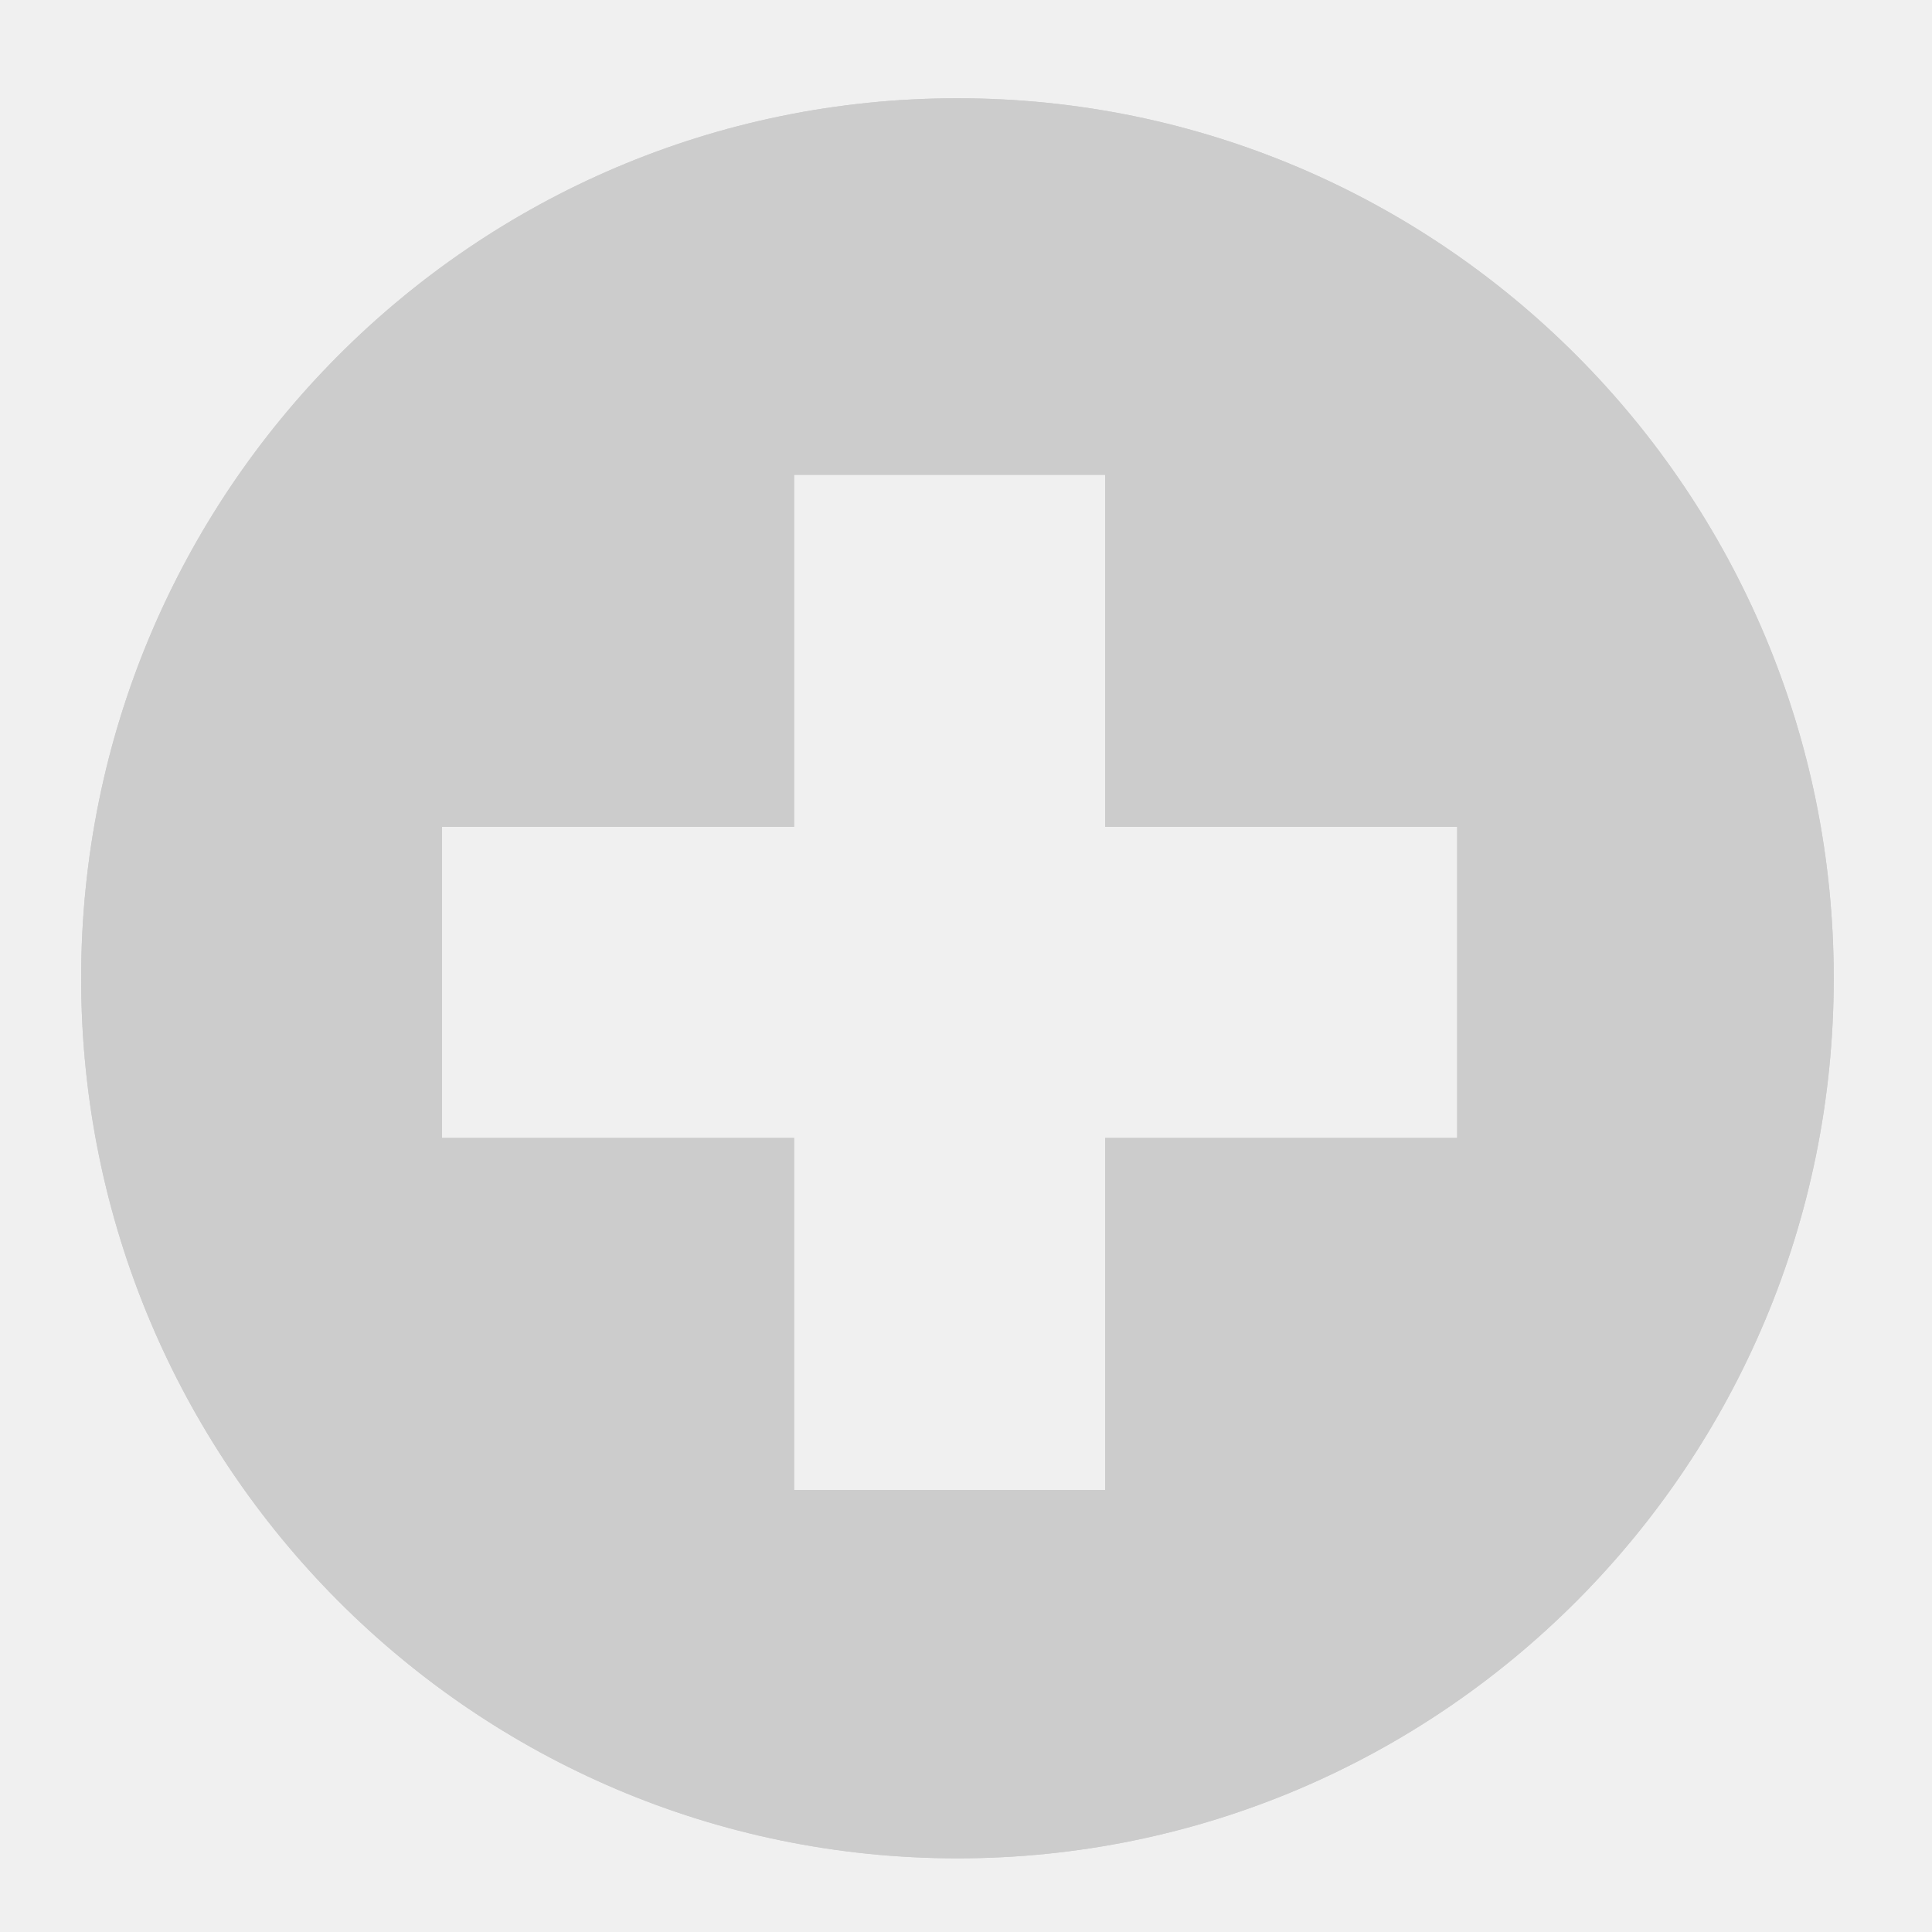
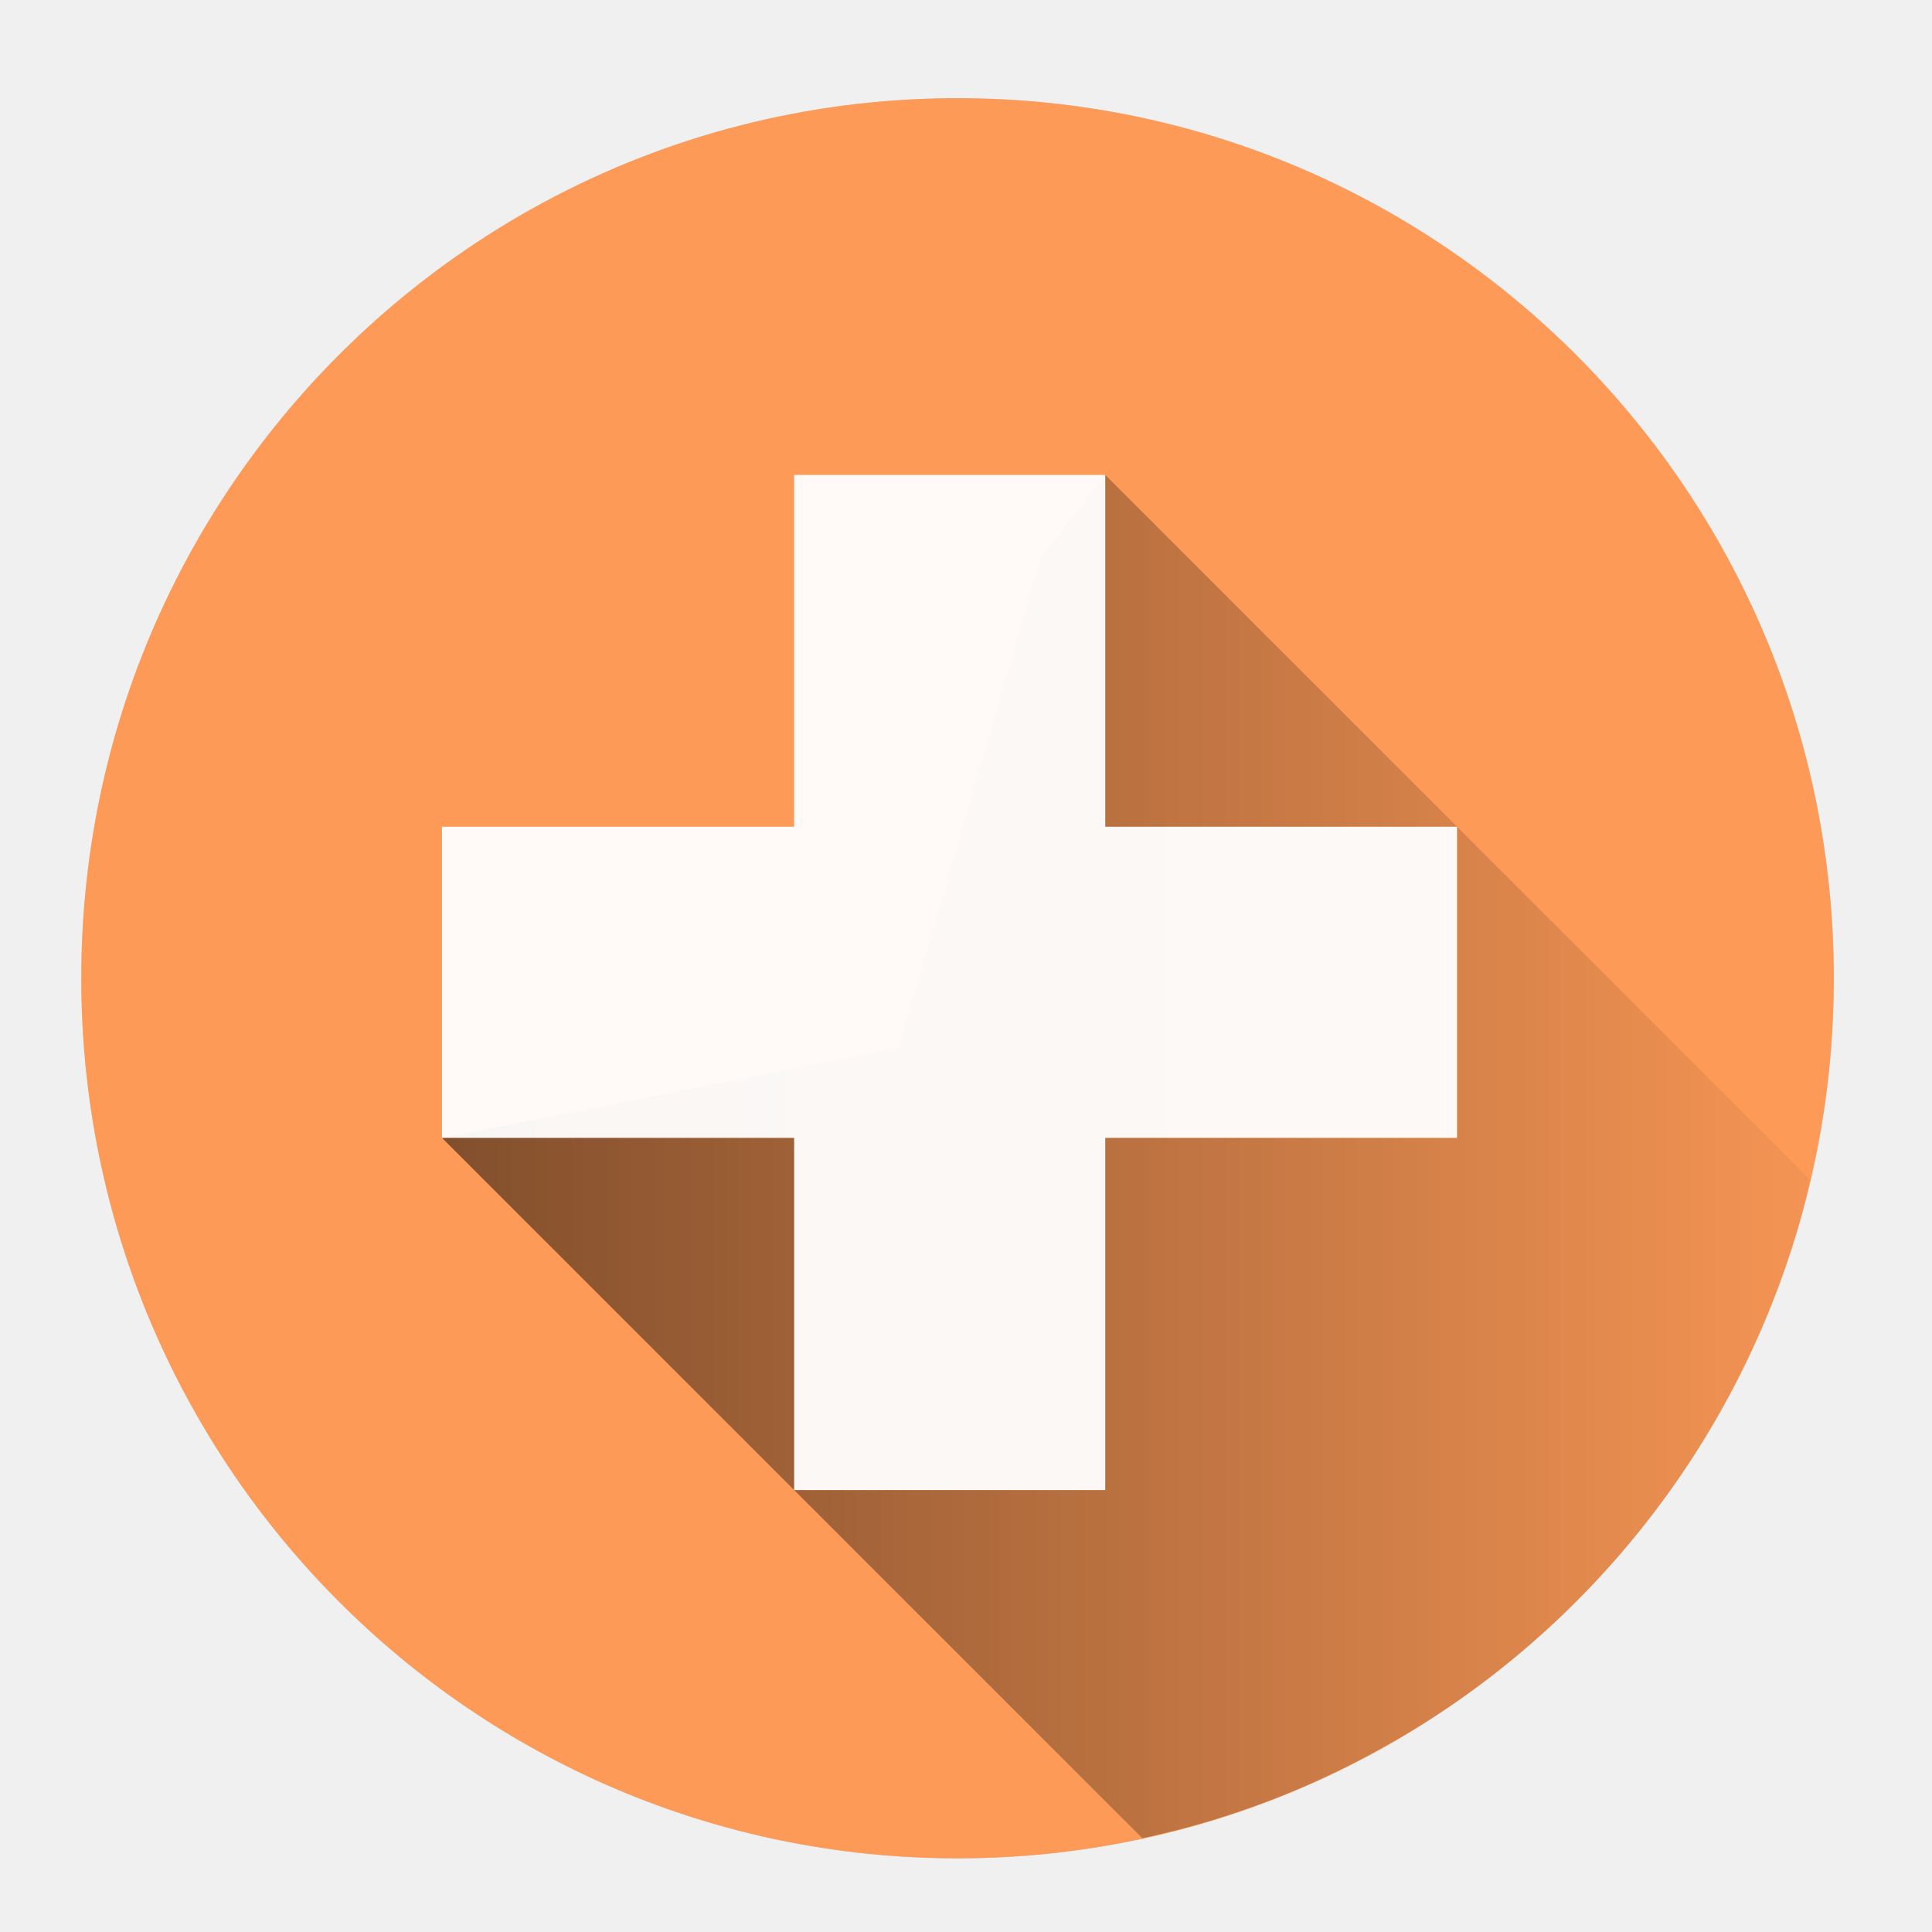
- <svg xmlns="http://www.w3.org/2000/svg" fill="#000000" height="48" viewBox="0 0 48 48" width="48" version="1.1" id="svg4">
-   <defs id="defs8" />
-   <path style="opacity:1;fill:#cccccc;fill-opacity:0.954;fill-rule:nonzero;stroke:none;stroke-width:0.273;stroke-linecap:butt;stroke-linejoin:round;stroke-miterlimit:4;stroke-dasharray:none;stroke-dashoffset:0;stroke-opacity:1;paint-order:markers fill stroke" d="M 23.787 2.441 A 21.772 21.864 0 0 0 2.016 24.305 A 21.772 21.864 0 0 0 23.787 46.17 A 21.772 21.864 0 0 0 45.559 24.305 A 21.772 21.864 0 0 0 23.787 2.441 z M 19.729 11.797 L 27.457 11.797 L 27.457 20.543 L 36.203 20.543 L 36.203 28.271 L 27.457 28.271 L 27.457 37.018 L 19.729 37.018 L 19.729 28.271 L 10.982 28.271 L 10.982 20.543 L 19.729 20.543 L 19.729 11.797 z " id="path812" />
-   <path id="path9" d="M 23.787 2.441 A 21.772 21.864 0 0 0 2.016 24.305 A 21.772 21.864 0 0 0 23.787 46.17 A 21.772 21.864 0 0 0 45.559 24.305 A 21.772 21.864 0 0 0 23.787 2.441 z M 19.729 11.797 L 27.457 11.797 L 27.457 20.543 L 36.203 20.543 L 36.203 28.271 L 27.457 28.271 L 27.457 37.018 L 19.729 37.018 L 19.729 28.271 L 10.982 28.271 L 10.982 20.543 L 19.729 20.543 L 19.729 11.797 z " style="opacity:1;fill:#cccccc;fill-opacity:0.954;fill-rule:nonzero;stroke:none;stroke-width:0.273;stroke-linecap:butt;stroke-linejoin:round;stroke-miterlimit:4;stroke-dasharray:none;stroke-dashoffset:0;stroke-opacity:1;paint-order:markers fill stroke" />
+ <svg xmlns="http://www.w3.org/2000/svg" xmlns:xlink="http://www.w3.org/1999/xlink" height="48" width="48">
+   <defs>
+     <linearGradient id="a">
+       <stop offset="0" />
+       <stop offset="1" stop-opacity="0" />
+     </linearGradient>
+     <linearGradient xlink:href="#a" id="b" gradientUnits="userSpaceOnUse" x1="9.97" y1="29.87" x2="47.72" y2="29.87" />
+   </defs>
+   <path d="M23.79 2.44A21.77 21.86 0 0 0 2.02 24.3a21.77 21.86 0 0 0 21.77 21.87A21.77 21.86 0 0 0 45.56 24.3 21.77 21.86 0 0 0 23.79 2.44zm-4.06 9.36h7.73v8.74h8.74v7.73h-8.74v8.75h-7.73v-8.75h-8.75v-7.73h8.75V11.8z" fill="#ccc" fill-opacity=".95" paint-order="markers fill stroke" />
+   <path d="M23.79 2.44A21.77 21.86 0 0 0 2.02 24.3a21.77 21.86 0 0 0 21.77 21.87A21.77 21.86 0 0 0 45.56 24.3 21.77 21.86 0 0 0 23.79 2.44z" fill="#f95" fill-opacity=".98" paint-order="markers fill stroke" />
+   <path d="M28.38 45.67a21.77 21.86 0 0 0 1.84-.48 21.77 21.86 0 0 0 2.05-.75 21.77 21.86 0 0 0 1.95-.95 21.77 21.86 0 0 0 1.86-1.14 21.77 21.86 0 0 0 1.73-1.32 21.77 21.86 0 0 0 1.6-1.5 21.77 21.86 0 0 0 1.43-1.63 21.77 21.86 0 0 0 1.27-1.78 21.77 21.86 0 0 0 1.08-1.9 21.77 21.86 0 0 0 .89-2 21.77 21.86 0 0 0 .69-2.07 21.77 21.86 0 0 0 .19-.85l-17.5-17.5-1.6 2.03-3.53 12.2-11.35 2.24z" opacity=".5" fill="url(#b)" />
+   <path d="M19.73 11.8h7.73v8.74h8.74v7.73h-8.74v8.75h-7.73v-8.75h-8.75v-7.73h8.75z" fill="#fff" fill-opacity=".95" paint-order="markers fill stroke" />
</svg>
